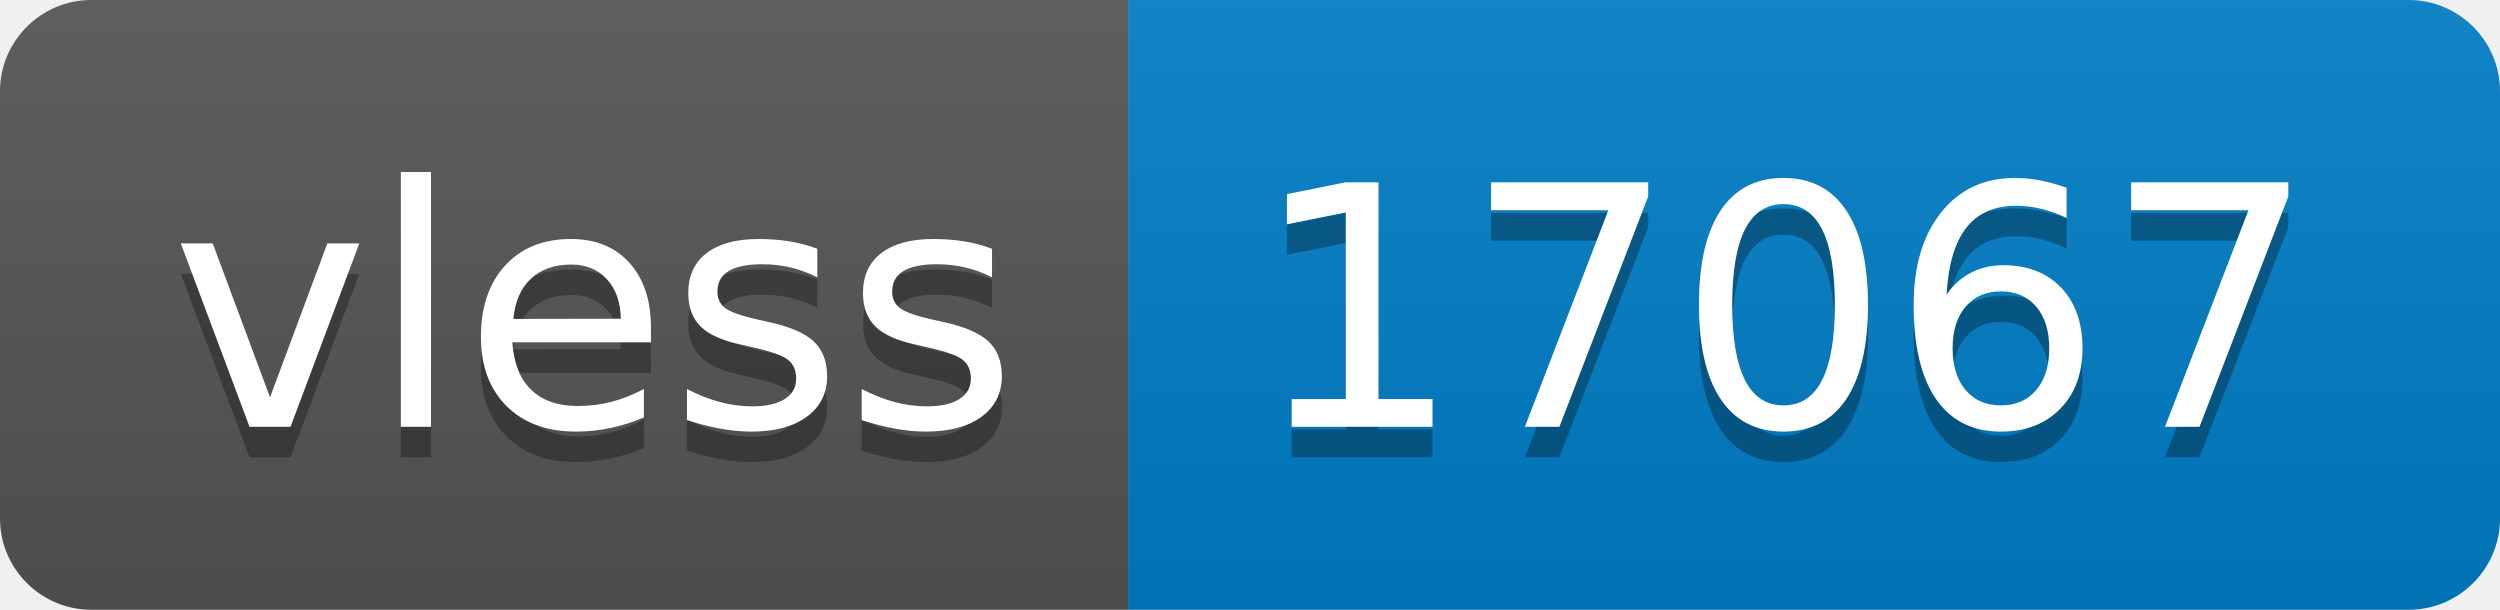
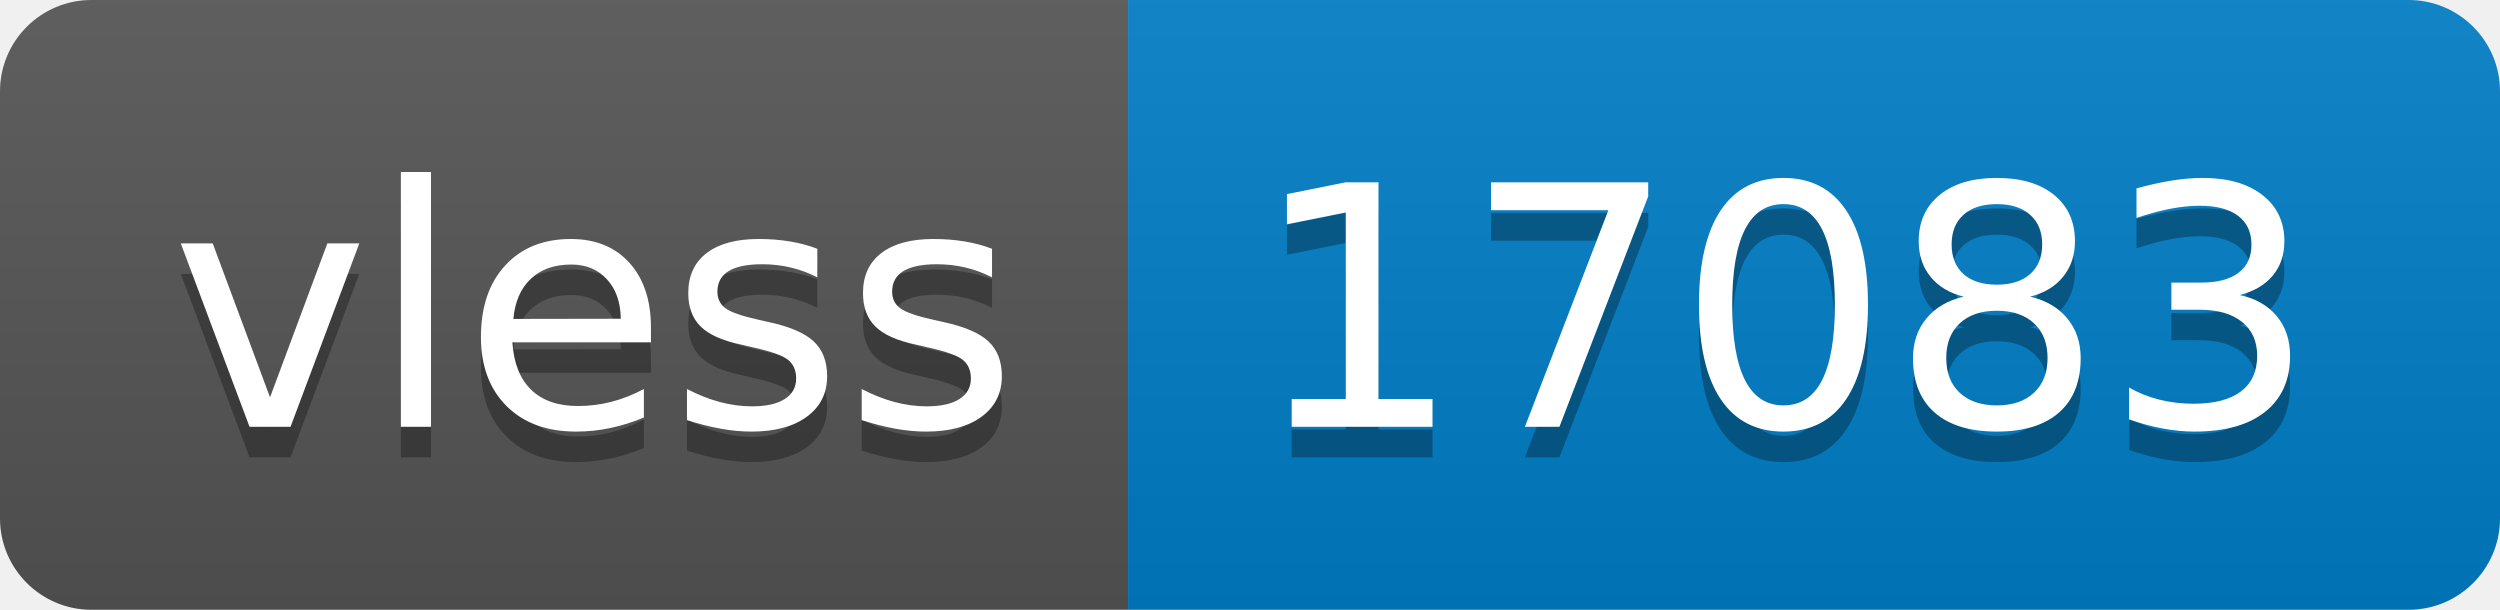
- <svg xmlns="http://www.w3.org/2000/svg" width="82" height="20" role="img" aria-label="vless: 17067">
+ <svg xmlns="http://www.w3.org/2000/svg" width="82" height="20" role="img" aria-label="vless: 17083">
  <linearGradient id="s" x2="0" y2="100%">
    <stop offset="0" stop-color="#bbb" stop-opacity=".1" />
    <stop offset="1" stop-opacity=".1" />
  </linearGradient>
  <clipPath id="r">
    <rect width="82" height="20" rx="3" fill="#fff" />
  </clipPath>
  <g clip-path="url(#r)">
    <rect width="37" height="20" fill="#555" />
    <rect x="37" width="45" height="20" fill="#007ec6" />
    <rect width="82" height="20" fill="url(#s)" />
  </g>
  <g fill="#fff" text-anchor="middle" font-family="Verdana,Geneva,DejaVu Sans,sans-serif" text-rendering="geometricPrecision" font-size="110">
    <text aria-hidden="true" x="195" y="150" fill="#010101" fill-opacity=".3" transform="scale(.1)" textLength="270">vless</text>
    <text x="195" y="140" transform="scale(.1)" fill="#fff" textLength="270">vless</text>
-     <text aria-hidden="true" x="585" y="150" fill="#010101" fill-opacity=".3" transform="scale(.1)" textLength="350">17067</text>
-     <text x="585" y="140" transform="scale(.1)" fill="#fff" textLength="350">17067</text>
+     <text aria-hidden="true" x="585" y="150" fill="#010101" fill-opacity=".3" transform="scale(.1)" textLength="350">17083</text>
+     <text x="585" y="140" transform="scale(.1)" fill="#fff" textLength="350">17083</text>
  </g>
</svg>
